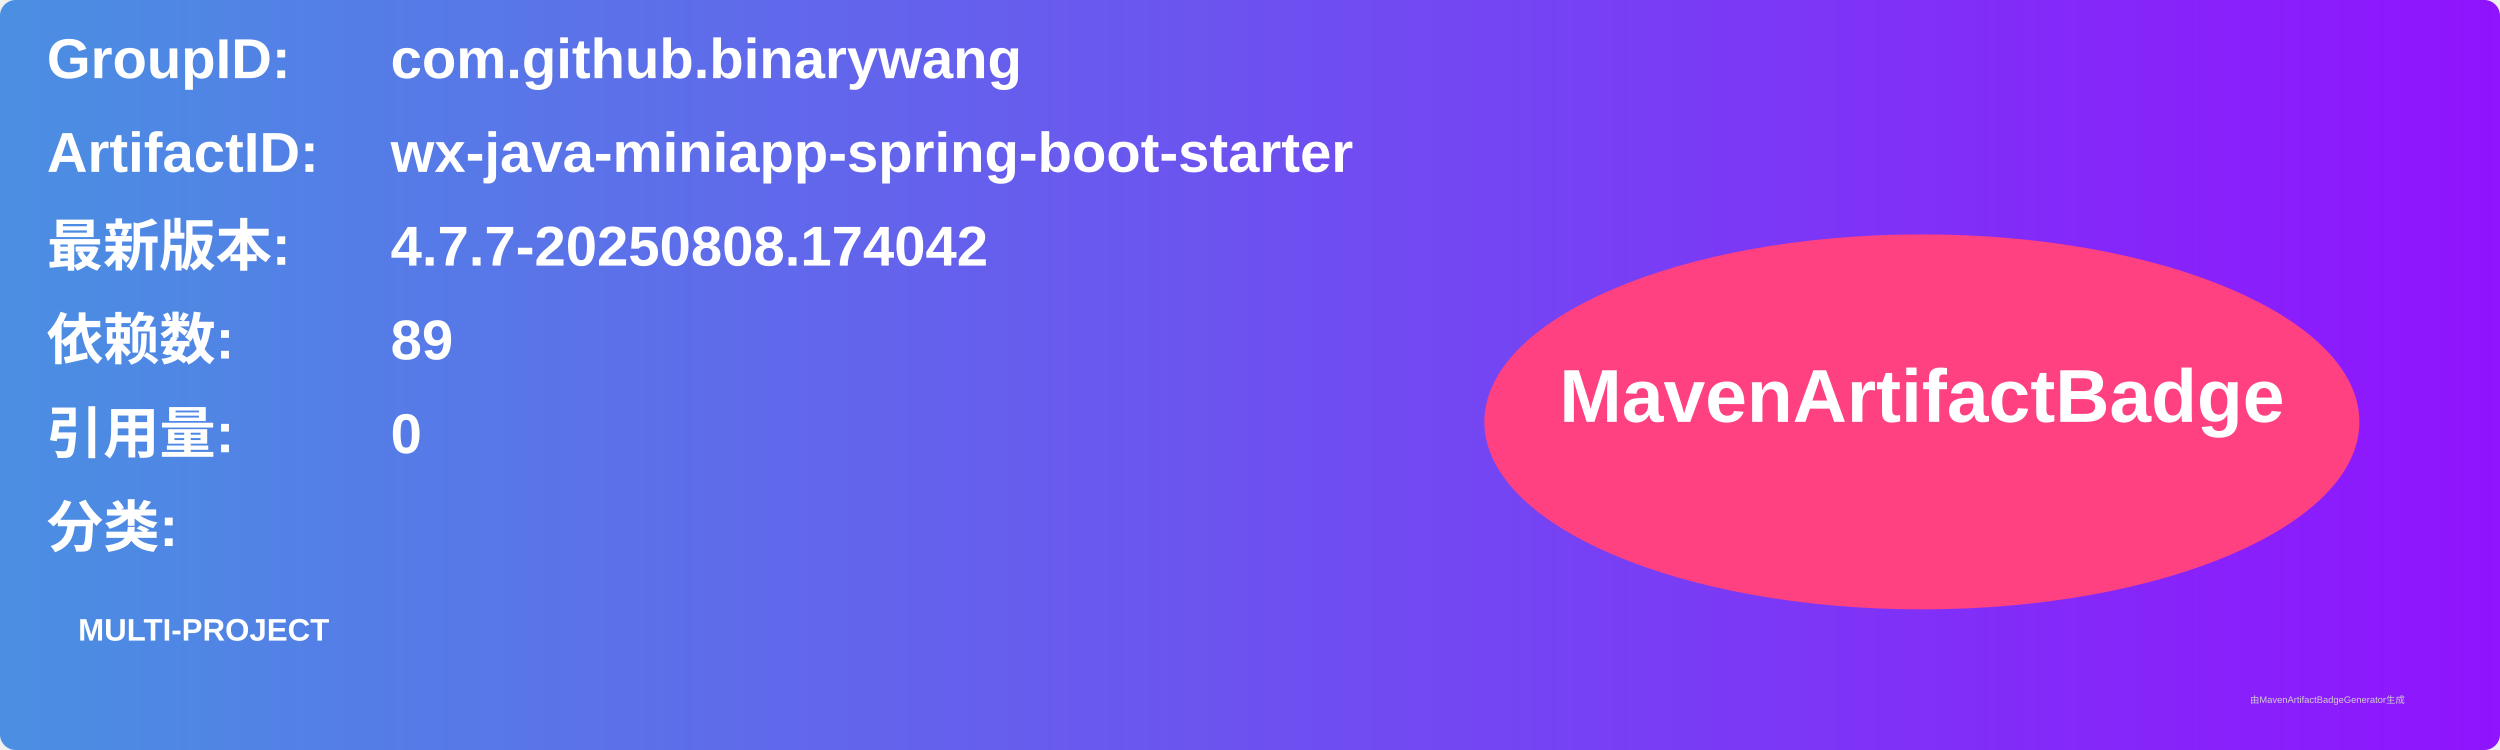
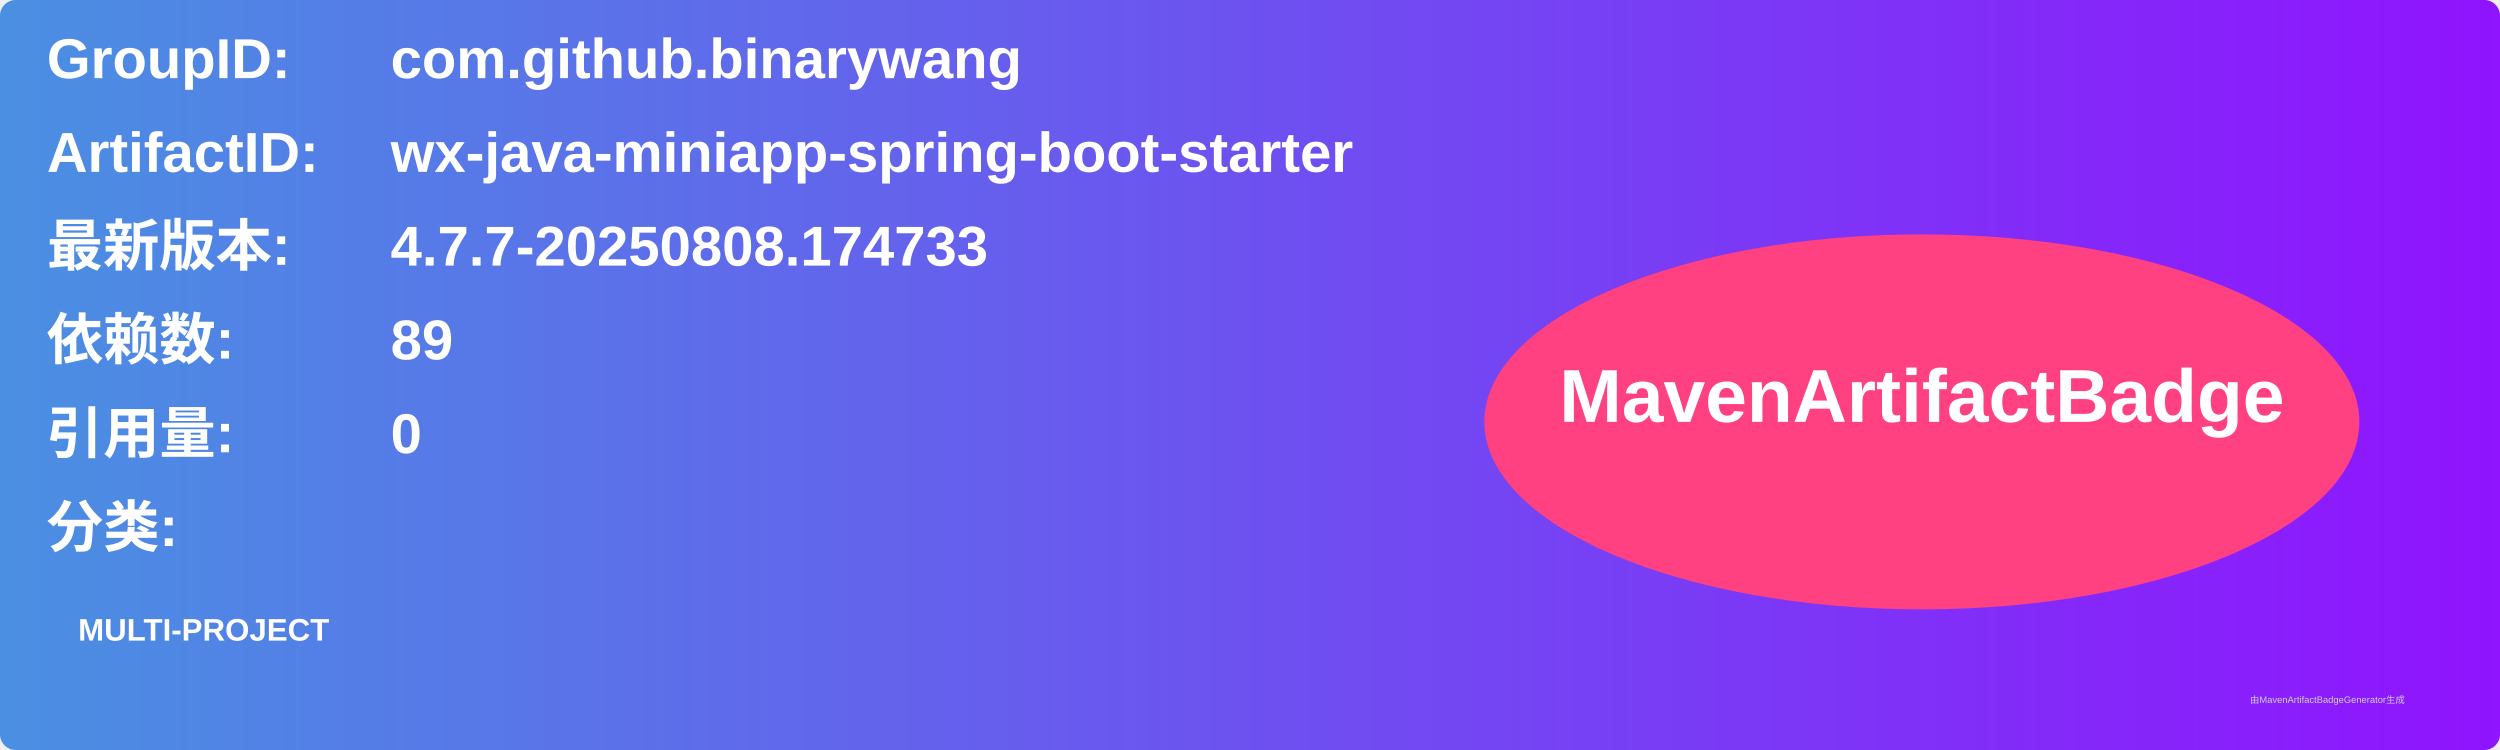
<svg xmlns="http://www.w3.org/2000/svg" width="800" height="240" viewBox="0 0 800 240">
  <linearGradient id="grad" x1="0%" y1="0%" x2="100%" y2="0%">
    <stop offset="0%" stop-color="#4a90e2" />
    <stop offset="100%" stop-color="#9013fe" />
  </linearGradient>
  <rect width="100%" height="100%" rx="5" ry="5" fill="url(#grad)" />
  <g transform="translate(15, 15)">
    <text x="0" y="10" font-family="Arial" font-size="18" fill="white" font-weight="bold" width="260">GroupID:</text>
    <text x="110" y="10" font-family="Arial" font-size="18" fill="white" font-weight="bold" width="460">com.github.binarywang</text>
    <text x="0" y="40" font-family="Arial" font-size="18" fill="white" font-weight="bold" width="260">ArtifactID:</text>
    <text x="110" y="40" font-family="Arial" font-size="18" fill="white" font-weight="bold" width="460">wx-java-miniapp-spring-boot-starter</text>
    <text x="0" y="70" font-family="Arial" font-size="18" fill="white" font-weight="bold">最新版本:</text>
    <text x="110" y="70" font-family="Arial" font-size="18" fill="white" font-weight="bold">
-       <tspan font-weight="bold">4.7.7-20250808.174042</tspan>
+       <tspan font-weight="bold">4.7.7-20250808.174733</tspan>
    </text>
    <text x="0" y="100" font-family="Arial" font-size="18" fill="white" font-weight="bold">依赖数: </text>
    <text x="110" y="100" font-family="Arial" font-size="18" fill="white">
      <tspan font-weight="bold">89</tspan>
    </text>
    <text x="0" y="130" font-family="Arial" font-size="18" fill="white" font-weight="bold">引用量: </text>
    <text x="110" y="130" font-family="Arial" font-size="18" fill="white">
      <tspan font-weight="bold">0</tspan>
    </text>
    <text x="0" y="160" font-family="Arial" font-size="18" fill="white" font-weight="bold">分类:</text>
    <text x="10" y="190" font-family="Arial" font-size="10" fill="white">
      <tspan font-weight="bold">MULTI-PROJECT</tspan>
    </text>
    <ellipse cx="600" cy="120" rx="140" ry="60" fill="#ff4081" />
    <text x="600" y="120" text-anchor="middle" font-family="Arial" font-size="24" fill="white" font-weight="bold">MavenArtifactBadge</text>
  </g>
  <text x="720" y="225" font-family="Arial" font-size="3" fill="#d0d0d0">由MavenArtifactBadgeGenerator生成</text>
</svg>
